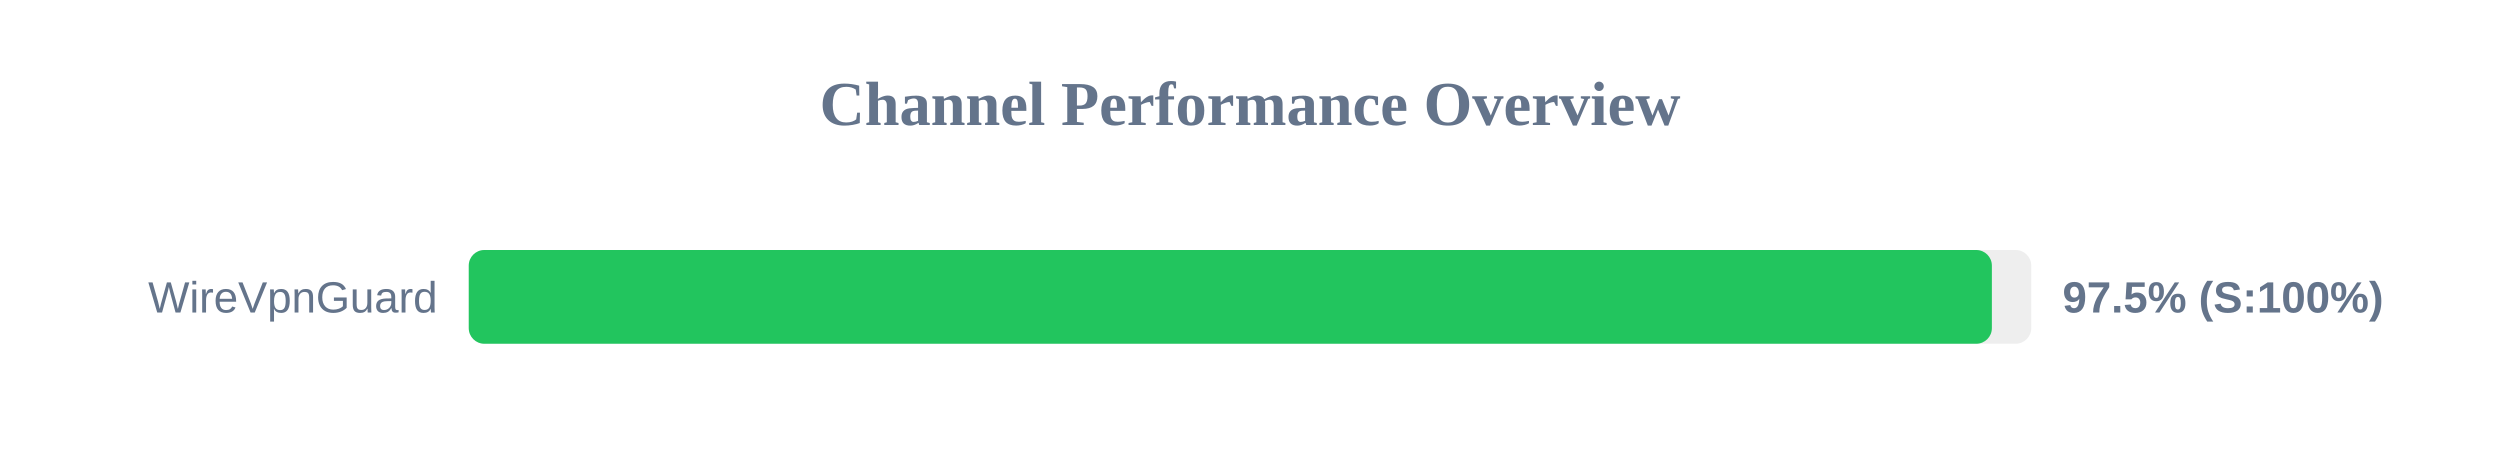
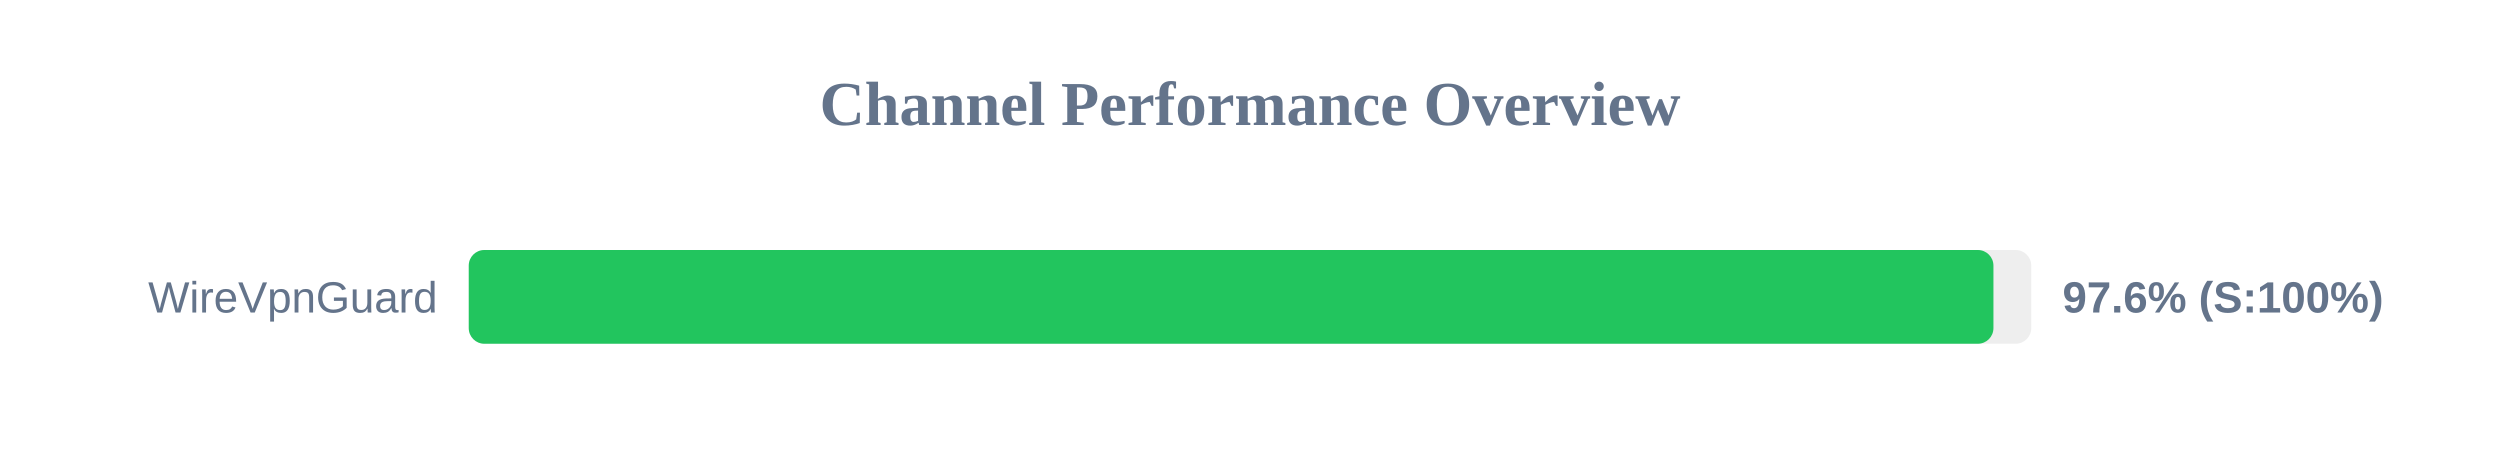
<svg xmlns="http://www.w3.org/2000/svg" width="800" height="150" version="1.1">
  <style>
        .row { font: 14px Arial; fill: #64748b; }
        .score { font: bold 14px Arial; fill: #64748b; }
    </style>
  <text x="400" y="40" text-anchor="middle" font-size="20px" font-weight="bold" fill="#64748b">Channel Performance Overview</text>
  <rect x="150" y="80" width="500" height="30" fill="#eee" rx="5" />
-   <rect x="150" y="80" width="487.4" height="30" fill="#22c55e" rx="5" />
+   <rect x="150" y="80" width="487.9" height="30" fill="#22c55e" rx="5" />
  <text x="140" y="100" text-anchor="end" class="row">WireVpnGuard</text>
-   <text x="660" y="100" text-anchor="start" class="score">97.5% (S:100%)</text>
+   <text x="660" y="100" text-anchor="start" class="score">97.6% (S:100%)</text>
</svg>
